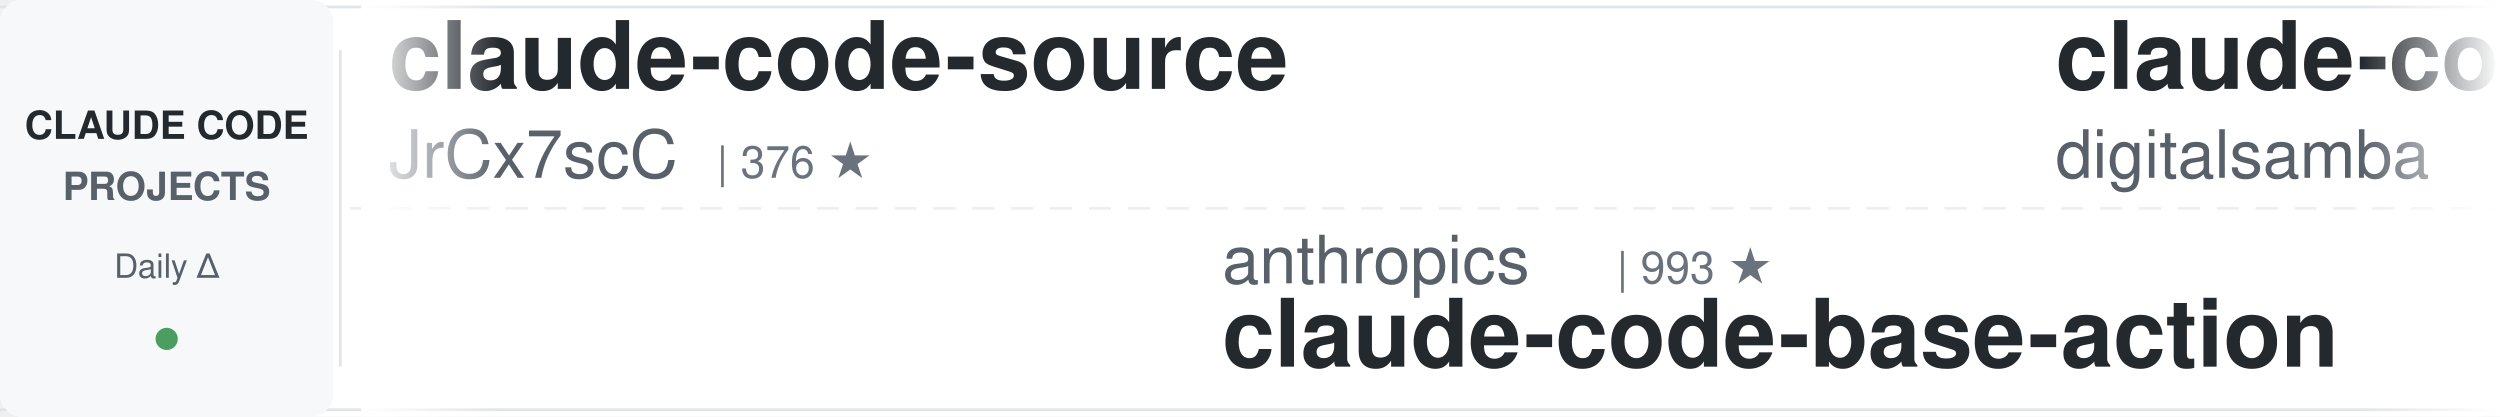
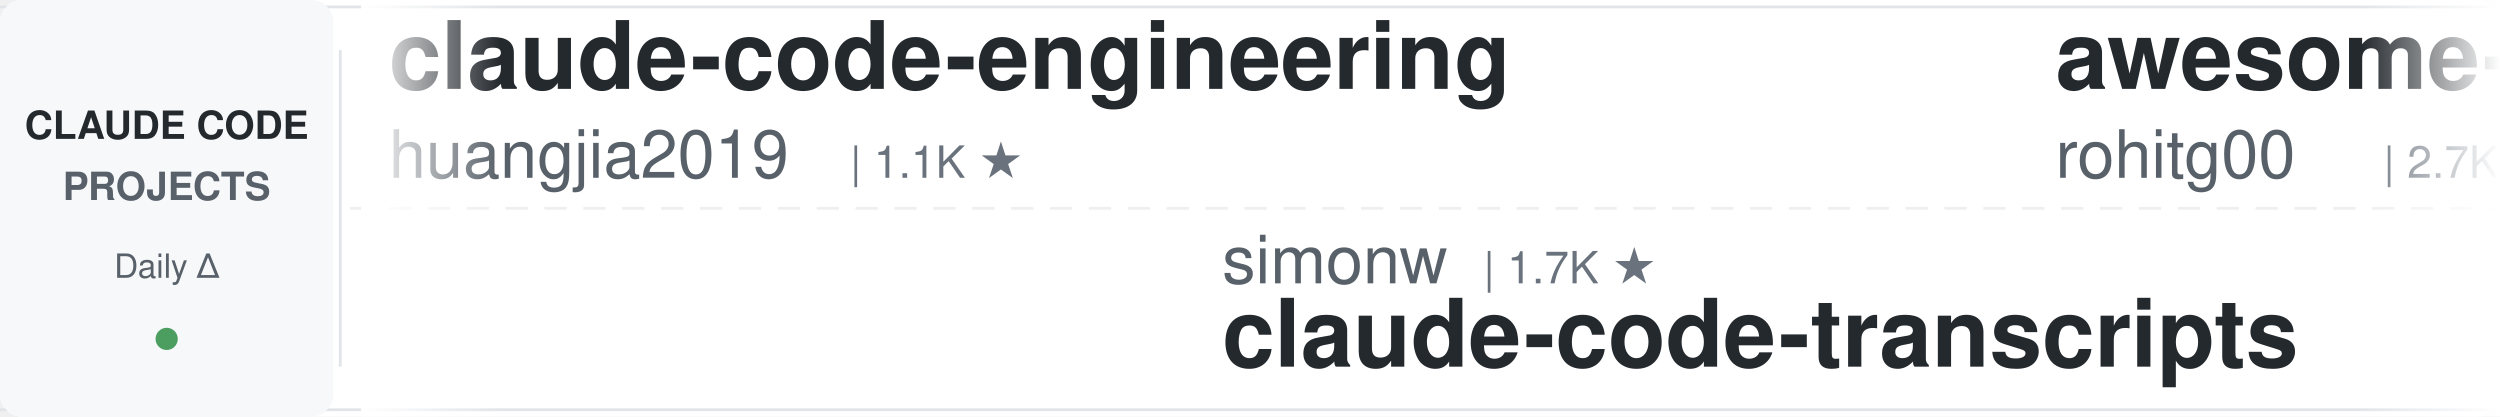
<svg xmlns="http://www.w3.org/2000/svg" width="900" height="150">
  <defs>
    <linearGradient id="leftFade" x1="0%" y1="0%" x2="100%" y2="0%">
      <stop offset="0%" style="stop-color:#ffffff;stop-opacity:1" />
      <stop offset="100%" style="stop-color:#ffffff;stop-opacity:0" />
    </linearGradient>
    <linearGradient id="rightFade" x1="0%" y1="0%" x2="100%" y2="0%">
      <stop offset="0%" style="stop-color:#ffffff;stop-opacity:0" />
      <stop offset="100%" style="stop-color:#ffffff;stop-opacity:1" />
    </linearGradient>
  </defs>
  <rect width="900" height="150" fill="#ffffff" rx="8" />
  <rect x="0" y="2" width="900" height="1" fill="#e1e4e8" />
  <rect x="0" y="147" width="900" height="1" fill="#e1e4e8" />
  <line x1="0" y1="75" x2="900" y2="75" stroke="#e1e4e8" stroke-width="1" stroke-dasharray="8 6" opacity="0.6" />
  <rect x="0" y="0" width="120" height="150" fill="#f6f8fa" rx="8" />
  <text x="60" y="50" font-family="-apple-system, BlinkMacSystemFont, 'Segoe UI', Helvetica, Arial, sans-serif" font-size="14" font-weight="600" fill="#24292e" text-anchor="middle">CLAUDE CODE</text>
  <text x="60" y="72" font-family="-apple-system, BlinkMacSystemFont, 'Segoe UI', Helvetica, Arial, sans-serif" font-size="14" font-weight="600" fill="#586069" text-anchor="middle">PROJECTS</text>
  <text x="60" y="100" font-family="-apple-system, BlinkMacSystemFont, 'Segoe UI', Helvetica, Arial, sans-serif" font-size="12" font-weight="500" fill="#586069" text-anchor="middle">Daily Δ</text>
  <circle cx="60" cy="122" r="4" fill="#22863a" opacity="0.8" />
  <rect x="122" y="18" width="1" height="114" fill="#e1e4e8" />
  <clipPath id="tickerClip">
    <rect x="130" y="0" width="770" height="150" />
  </clipPath>
  <g clip-path="url(#tickerClip)">
    <g id="tickerItems">
      <animateTransform attributeName="transform" attributeType="XML" type="translate" from="0 0" to="-3000 0" dur="54s" repeatCount="indefinite" />
      <g transform="translate(0, 0)">
-         <text x="140" y="32" font-family="-apple-system, BlinkMacSystemFont, 'Segoe UI', Helvetica, Arial, sans-serif" font-size="34" font-weight="600" fill="#24292e">claude-code-source</text>
-         <text x="140" y="64" font-family="-apple-system, BlinkMacSystemFont, 'Segoe UI', Helvetica, Arial, sans-serif" font-size="24" font-weight="400" fill="#586069">JrCx7scC</text>
-         <text x="258" y="64" font-family="-apple-system, BlinkMacSystemFont, 'Segoe UI', Helvetica, Arial, sans-serif" font-size="16" font-weight="500" fill="#6a737d">| 376 ★</text>
+         <text x="140" y="32" font-family="-apple-system, BlinkMacSystemFont, 'Segoe UI', Helvetica, Arial, sans-serif" font-size="34" font-weight="600" fill="#24292e">claude-code-engineering</text>
+         <text x="140" y="64" font-family="-apple-system, BlinkMacSystemFont, 'Segoe UI', Helvetica, Arial, sans-serif" font-size="24" font-weight="400" fill="#586069">huangjia2019</text>
+         <text x="306" y="64" font-family="-apple-system, BlinkMacSystemFont, 'Segoe UI', Helvetica, Arial, sans-serif" font-size="16" font-weight="500" fill="#6a737d">| 1.1K ★</text>
      </g>
      <g transform="translate(300, 0)">
-         <text x="140" y="102" font-family="-apple-system, BlinkMacSystemFont, 'Segoe UI', Helvetica, Arial, sans-serif" font-size="24" font-weight="400" fill="#586069">anthropics</text>
-         <text x="282" y="102" font-family="-apple-system, BlinkMacSystemFont, 'Segoe UI', Helvetica, Arial, sans-serif" font-size="16" font-weight="500" fill="#6a737d">| 993 ★</text>
-         <text x="140" y="132" font-family="-apple-system, BlinkMacSystemFont, 'Segoe UI', Helvetica, Arial, sans-serif" font-size="34" font-weight="600" fill="#24292e">claude-code-base-action</text>
+         <text x="140" y="102" font-family="-apple-system, BlinkMacSystemFont, 'Segoe UI', Helvetica, Arial, sans-serif" font-size="24" font-weight="400" fill="#586069">simonw</text>
+         <text x="234" y="102" font-family="-apple-system, BlinkMacSystemFont, 'Segoe UI', Helvetica, Arial, sans-serif" font-size="16" font-weight="500" fill="#6a737d">| 1.7K ★</text>
+         <text x="140" y="132" font-family="-apple-system, BlinkMacSystemFont, 'Segoe UI', Helvetica, Arial, sans-serif" font-size="34" font-weight="600" fill="#24292e">claude-code-transcripts</text>
      </g>
      <g transform="translate(600, 0)">
-         <text x="140" y="32" font-family="-apple-system, BlinkMacSystemFont, 'Segoe UI', Helvetica, Arial, sans-serif" font-size="34" font-weight="600" fill="#24292e">claude-code-video-toolki...</text>
-         <text x="140" y="64" font-family="-apple-system, BlinkMacSystemFont, 'Segoe UI', Helvetica, Arial, sans-serif" font-size="24" font-weight="400" fill="#586069">digitalsamba</text>
-         <text x="306" y="64" font-family="-apple-system, BlinkMacSystemFont, 'Segoe UI', Helvetica, Arial, sans-serif" font-size="16" font-weight="500" fill="#6a737d">| 2.1K ★</text>
+         <text x="140" y="32" font-family="-apple-system, BlinkMacSystemFont, 'Segoe UI', Helvetica, Arial, sans-serif" font-size="34" font-weight="600" fill="#24292e">awesome-claude-code-tool...</text>
+         <text x="140" y="64" font-family="-apple-system, BlinkMacSystemFont, 'Segoe UI', Helvetica, Arial, sans-serif" font-size="24" font-weight="400" fill="#586069">rohitg00</text>
+         <text x="258" y="64" font-family="-apple-system, BlinkMacSystemFont, 'Segoe UI', Helvetica, Arial, sans-serif" font-size="16" font-weight="500" fill="#6a737d">| 2.7K ★</text>
      </g>
      <g transform="translate(900, 0)">
-         <text x="140" y="102" font-family="-apple-system, BlinkMacSystemFont, 'Segoe UI', Helvetica, Arial, sans-serif" font-size="24" font-weight="400" fill="#586069">huangserva</text>
-         <text x="282" y="102" font-family="-apple-system, BlinkMacSystemFont, 'Segoe UI', Helvetica, Arial, sans-serif" font-size="16" font-weight="500" fill="#6a737d">| 630 ★</text>
-         <text x="140" y="132" font-family="-apple-system, BlinkMacSystemFont, 'Segoe UI', Helvetica, Arial, sans-serif" font-size="34" font-weight="600" fill="#24292e">claude-code-cli</text>
+         <text x="140" y="102" font-family="-apple-system, BlinkMacSystemFont, 'Segoe UI', Helvetica, Arial, sans-serif" font-size="24" font-weight="400" fill="#586069">1rgs</text>
+         <text x="210" y="102" font-family="-apple-system, BlinkMacSystemFont, 'Segoe UI', Helvetica, Arial, sans-serif" font-size="16" font-weight="500" fill="#6a737d">| 3.8K ★</text>
+         <text x="140" y="132" font-family="-apple-system, BlinkMacSystemFont, 'Segoe UI', Helvetica, Arial, sans-serif" font-size="34" font-weight="600" fill="#24292e">claude-code-proxy</text>
      </g>
      <g transform="translate(1200, 0)">
-         <text x="140" y="32" font-family="-apple-system, BlinkMacSystemFont, 'Segoe UI', Helvetica, Arial, sans-serif" font-size="34" font-weight="600" fill="#24292e">claude-code-hub</text>
-         <text x="140" y="64" font-family="-apple-system, BlinkMacSystemFont, 'Segoe UI', Helvetica, Arial, sans-serif" font-size="24" font-weight="400" fill="#586069">ding113</text>
-         <text x="246" y="64" font-family="-apple-system, BlinkMacSystemFont, 'Segoe UI', Helvetica, Arial, sans-serif" font-size="16" font-weight="500" fill="#6a737d">| 3.4K ★</text>
+         <text x="140" y="32" font-family="-apple-system, BlinkMacSystemFont, 'Segoe UI', Helvetica, Arial, sans-serif" font-size="34" font-weight="600" fill="#24292e">claude-code-infrastructu...</text>
+         <text x="140" y="64" font-family="-apple-system, BlinkMacSystemFont, 'Segoe UI', Helvetica, Arial, sans-serif" font-size="24" font-weight="400" fill="#586069">diet103</text>
+         <text x="246" y="64" font-family="-apple-system, BlinkMacSystemFont, 'Segoe UI', Helvetica, Arial, sans-serif" font-size="16" font-weight="500" fill="#6a737d">| 10.0K ★</text>
      </g>
      <g transform="translate(1500, 0)">
-         <text x="140" y="102" font-family="-apple-system, BlinkMacSystemFont, 'Segoe UI', Helvetica, Arial, sans-serif" font-size="24" font-weight="400" fill="#586069">farion1231</text>
-         <text x="282" y="102" font-family="-apple-system, BlinkMacSystemFont, 'Segoe UI', Helvetica, Arial, sans-serif" font-size="16" font-weight="500" fill="#6a737d">| 138.6K ★</text>
-         <text x="140" y="132" font-family="-apple-system, BlinkMacSystemFont, 'Segoe UI', Helvetica, Arial, sans-serif" font-size="34" font-weight="600" fill="#24292e">cc-switch</text>
+         <text x="140" y="102" font-family="-apple-system, BlinkMacSystemFont, 'Segoe UI', Helvetica, Arial, sans-serif" font-size="24" font-weight="400" fill="#586069">WorldFlowAI</text>
+         <text x="294" y="102" font-family="-apple-system, BlinkMacSystemFont, 'Segoe UI', Helvetica, Arial, sans-serif" font-size="16" font-weight="500" fill="#6a737d">| 3.7K ★</text>
+         <text x="140" y="132" font-family="-apple-system, BlinkMacSystemFont, 'Segoe UI', Helvetica, Arial, sans-serif" font-size="34" font-weight="600" fill="#24292e">everything-claude-code</text>
      </g>
      <g transform="translate(1800, 0)">
-         <text x="140" y="32" font-family="-apple-system, BlinkMacSystemFont, 'Segoe UI', Helvetica, Arial, sans-serif" font-size="34" font-weight="600" fill="#24292e">awesome-claude-code-plug...</text>
-         <text x="140" y="64" font-family="-apple-system, BlinkMacSystemFont, 'Segoe UI', Helvetica, Arial, sans-serif" font-size="24" font-weight="400" fill="#586069">ccplugins</text>
-         <text x="270" y="64" font-family="-apple-system, BlinkMacSystemFont, 'Segoe UI', Helvetica, Arial, sans-serif" font-size="16" font-weight="500" fill="#6a737d">| 956 ★</text>
+         <text x="140" y="32" font-family="-apple-system, BlinkMacSystemFont, 'Segoe UI', Helvetica, Arial, sans-serif" font-size="34" font-weight="600" fill="#24292e">claude-code-reverse</text>
+         <text x="140" y="64" font-family="-apple-system, BlinkMacSystemFont, 'Segoe UI', Helvetica, Arial, sans-serif" font-size="24" font-weight="400" fill="#586069">Yuyz0112</text>
+         <text x="258" y="64" font-family="-apple-system, BlinkMacSystemFont, 'Segoe UI', Helvetica, Arial, sans-serif" font-size="16" font-weight="500" fill="#6a737d">| 2.4K ★</text>
      </g>
      <g transform="translate(2100, 0)">
+         <text x="140" y="102" font-family="-apple-system, BlinkMacSystemFont, 'Segoe UI', Helvetica, Arial, sans-serif" font-size="24" font-weight="400" fill="#586069">luyao618</text>
+         <text x="258" y="102" font-family="-apple-system, BlinkMacSystemFont, 'Segoe UI', Helvetica, Arial, sans-serif" font-size="16" font-weight="500" fill="#6a737d">| 1.7K ★</text>
+         <text x="140" y="132" font-family="-apple-system, BlinkMacSystemFont, 'Segoe UI', Helvetica, Arial, sans-serif" font-size="34" font-weight="600" fill="#24292e">Claude-Code-Source-Study</text>
+       </g>
+       <g transform="translate(2400, 0)">
+         <text x="140" y="32" font-family="-apple-system, BlinkMacSystemFont, 'Segoe UI', Helvetica, Arial, sans-serif" font-size="34" font-weight="600" fill="#24292e">claude-code-rust</text>
+         <text x="140" y="64" font-family="-apple-system, BlinkMacSystemFont, 'Segoe UI', Helvetica, Arial, sans-serif" font-size="24" font-weight="400" fill="#586069">lorryjovens-hub</text>
+         <text x="342" y="64" font-family="-apple-system, BlinkMacSystemFont, 'Segoe UI', Helvetica, Arial, sans-serif" font-size="16" font-weight="500" fill="#6a737d">| 1.7K ★</text>
+       </g>
+       <g transform="translate(2700, 0)">
        <text x="140" y="102" font-family="-apple-system, BlinkMacSystemFont, 'Segoe UI', Helvetica, Arial, sans-serif" font-size="24" font-weight="400" fill="#586069">asgeirtj</text>
        <text x="258" y="102" font-family="-apple-system, BlinkMacSystemFont, 'Segoe UI', Helvetica, Arial, sans-serif" font-size="16" font-weight="500" fill="#6a737d">| 68.6K ★</text>
        <text x="140" y="132" font-family="-apple-system, BlinkMacSystemFont, 'Segoe UI', Helvetica, Arial, sans-serif" font-size="34" font-weight="600" fill="#24292e">system_prompts_leaks</text>
      </g>
-       <g transform="translate(2400, 0)">
-         <text x="140" y="32" font-family="-apple-system, BlinkMacSystemFont, 'Segoe UI', Helvetica, Arial, sans-serif" font-size="34" font-weight="600" fill="#24292e">claude-code-system-promp...</text>
-         <text x="140" y="64" font-family="-apple-system, BlinkMacSystemFont, 'Segoe UI', Helvetica, Arial, sans-serif" font-size="24" font-weight="400" fill="#586069">Piebald-AI</text>
-         <text x="282" y="64" font-family="-apple-system, BlinkMacSystemFont, 'Segoe UI', Helvetica, Arial, sans-serif" font-size="16" font-weight="500" fill="#6a737d">| 12.8K ★</text>
-       </g>
-       <g transform="translate(2700, 0)">
-         <text x="140" y="102" font-family="-apple-system, BlinkMacSystemFont, 'Segoe UI', Helvetica, Arial, sans-serif" font-size="24" font-weight="400" fill="#586069">affaan-m</text>
-         <text x="258" y="102" font-family="-apple-system, BlinkMacSystemFont, 'Segoe UI', Helvetica, Arial, sans-serif" font-size="16" font-weight="500" fill="#6a737d">| 269.5K ★</text>
-         <text x="140" y="132" font-family="-apple-system, BlinkMacSystemFont, 'Segoe UI', Helvetica, Arial, sans-serif" font-size="34" font-weight="600" fill="#24292e">ECC</text>
-       </g>
      <g transform="translate(3000, 0)">
-         <text x="140" y="32" font-family="-apple-system, BlinkMacSystemFont, 'Segoe UI', Helvetica, Arial, sans-serif" font-size="34" font-weight="600" fill="#24292e">claude-code-source</text>
-         <text x="140" y="64" font-family="-apple-system, BlinkMacSystemFont, 'Segoe UI', Helvetica, Arial, sans-serif" font-size="24" font-weight="400" fill="#586069">JrCx7scC</text>
-         <text x="258" y="64" font-family="-apple-system, BlinkMacSystemFont, 'Segoe UI', Helvetica, Arial, sans-serif" font-size="16" font-weight="500" fill="#6a737d">| 376 ★</text>
+         <text x="140" y="32" font-family="-apple-system, BlinkMacSystemFont, 'Segoe UI', Helvetica, Arial, sans-serif" font-size="34" font-weight="600" fill="#24292e">claude-code-engineering</text>
+         <text x="140" y="64" font-family="-apple-system, BlinkMacSystemFont, 'Segoe UI', Helvetica, Arial, sans-serif" font-size="24" font-weight="400" fill="#586069">huangjia2019</text>
+         <text x="306" y="64" font-family="-apple-system, BlinkMacSystemFont, 'Segoe UI', Helvetica, Arial, sans-serif" font-size="16" font-weight="500" fill="#6a737d">| 1.1K ★</text>
      </g>
      <g transform="translate(3300, 0)">
-         <text x="140" y="102" font-family="-apple-system, BlinkMacSystemFont, 'Segoe UI', Helvetica, Arial, sans-serif" font-size="24" font-weight="400" fill="#586069">anthropics</text>
-         <text x="282" y="102" font-family="-apple-system, BlinkMacSystemFont, 'Segoe UI', Helvetica, Arial, sans-serif" font-size="16" font-weight="500" fill="#6a737d">| 993 ★</text>
-         <text x="140" y="132" font-family="-apple-system, BlinkMacSystemFont, 'Segoe UI', Helvetica, Arial, sans-serif" font-size="34" font-weight="600" fill="#24292e">claude-code-base-action</text>
+         <text x="140" y="102" font-family="-apple-system, BlinkMacSystemFont, 'Segoe UI', Helvetica, Arial, sans-serif" font-size="24" font-weight="400" fill="#586069">simonw</text>
+         <text x="234" y="102" font-family="-apple-system, BlinkMacSystemFont, 'Segoe UI', Helvetica, Arial, sans-serif" font-size="16" font-weight="500" fill="#6a737d">| 1.7K ★</text>
+         <text x="140" y="132" font-family="-apple-system, BlinkMacSystemFont, 'Segoe UI', Helvetica, Arial, sans-serif" font-size="34" font-weight="600" fill="#24292e">claude-code-transcripts</text>
      </g>
      <g transform="translate(3600, 0)">
-         <text x="140" y="32" font-family="-apple-system, BlinkMacSystemFont, 'Segoe UI', Helvetica, Arial, sans-serif" font-size="34" font-weight="600" fill="#24292e">claude-code-video-toolki...</text>
-         <text x="140" y="64" font-family="-apple-system, BlinkMacSystemFont, 'Segoe UI', Helvetica, Arial, sans-serif" font-size="24" font-weight="400" fill="#586069">digitalsamba</text>
-         <text x="306" y="64" font-family="-apple-system, BlinkMacSystemFont, 'Segoe UI', Helvetica, Arial, sans-serif" font-size="16" font-weight="500" fill="#6a737d">| 2.1K ★</text>
+         <text x="140" y="32" font-family="-apple-system, BlinkMacSystemFont, 'Segoe UI', Helvetica, Arial, sans-serif" font-size="34" font-weight="600" fill="#24292e">awesome-claude-code-tool...</text>
+         <text x="140" y="64" font-family="-apple-system, BlinkMacSystemFont, 'Segoe UI', Helvetica, Arial, sans-serif" font-size="24" font-weight="400" fill="#586069">rohitg00</text>
+         <text x="258" y="64" font-family="-apple-system, BlinkMacSystemFont, 'Segoe UI', Helvetica, Arial, sans-serif" font-size="16" font-weight="500" fill="#6a737d">| 2.7K ★</text>
      </g>
      <g transform="translate(3900, 0)">
-         <text x="140" y="102" font-family="-apple-system, BlinkMacSystemFont, 'Segoe UI', Helvetica, Arial, sans-serif" font-size="24" font-weight="400" fill="#586069">huangserva</text>
-         <text x="282" y="102" font-family="-apple-system, BlinkMacSystemFont, 'Segoe UI', Helvetica, Arial, sans-serif" font-size="16" font-weight="500" fill="#6a737d">| 630 ★</text>
-         <text x="140" y="132" font-family="-apple-system, BlinkMacSystemFont, 'Segoe UI', Helvetica, Arial, sans-serif" font-size="34" font-weight="600" fill="#24292e">claude-code-cli</text>
+         <text x="140" y="102" font-family="-apple-system, BlinkMacSystemFont, 'Segoe UI', Helvetica, Arial, sans-serif" font-size="24" font-weight="400" fill="#586069">1rgs</text>
+         <text x="210" y="102" font-family="-apple-system, BlinkMacSystemFont, 'Segoe UI', Helvetica, Arial, sans-serif" font-size="16" font-weight="500" fill="#6a737d">| 3.8K ★</text>
+         <text x="140" y="132" font-family="-apple-system, BlinkMacSystemFont, 'Segoe UI', Helvetica, Arial, sans-serif" font-size="34" font-weight="600" fill="#24292e">claude-code-proxy</text>
      </g>
    </g>
  </g>
  <rect x="130" y="0" width="50" height="150" fill="url(#leftFade)" />
  <rect x="850" y="0" width="50" height="150" fill="url(#rightFade)" />
</svg>
